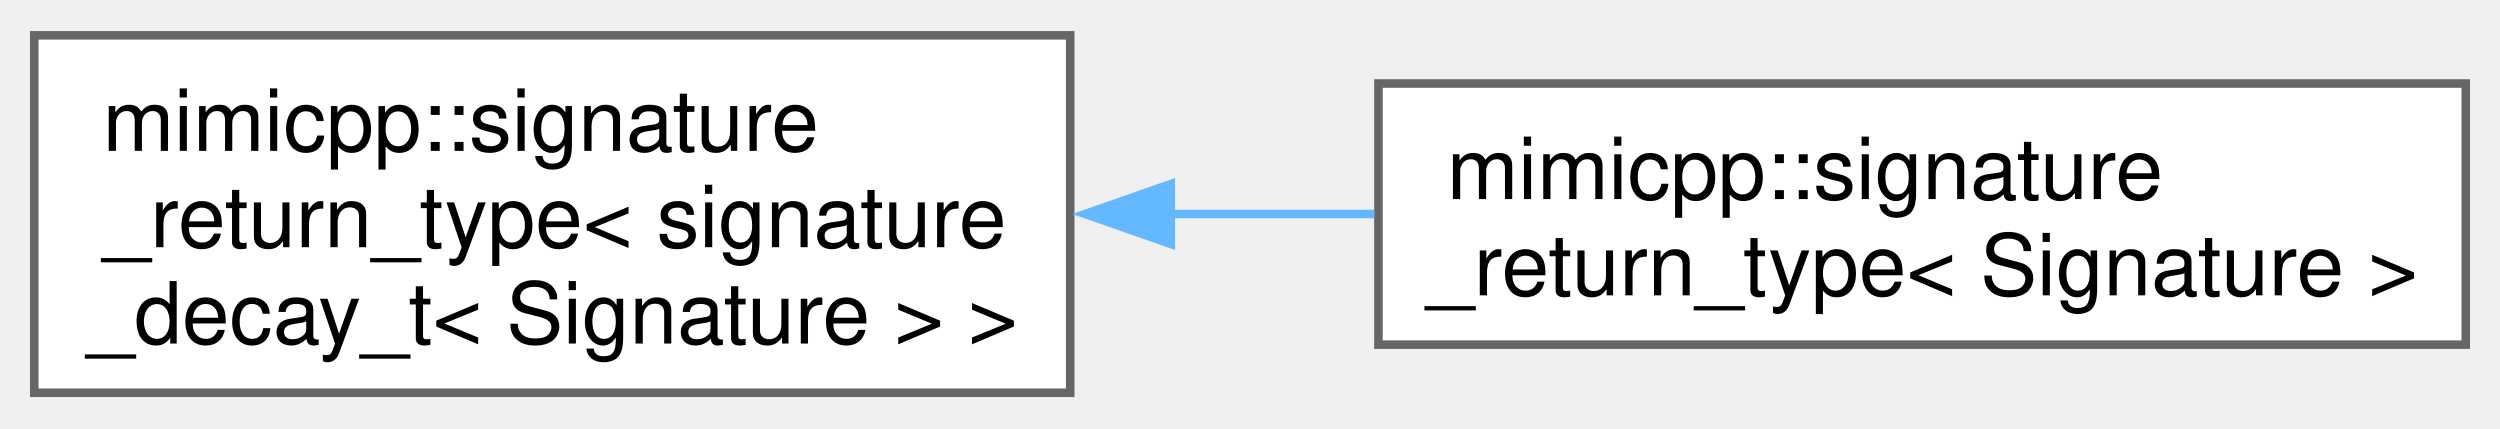
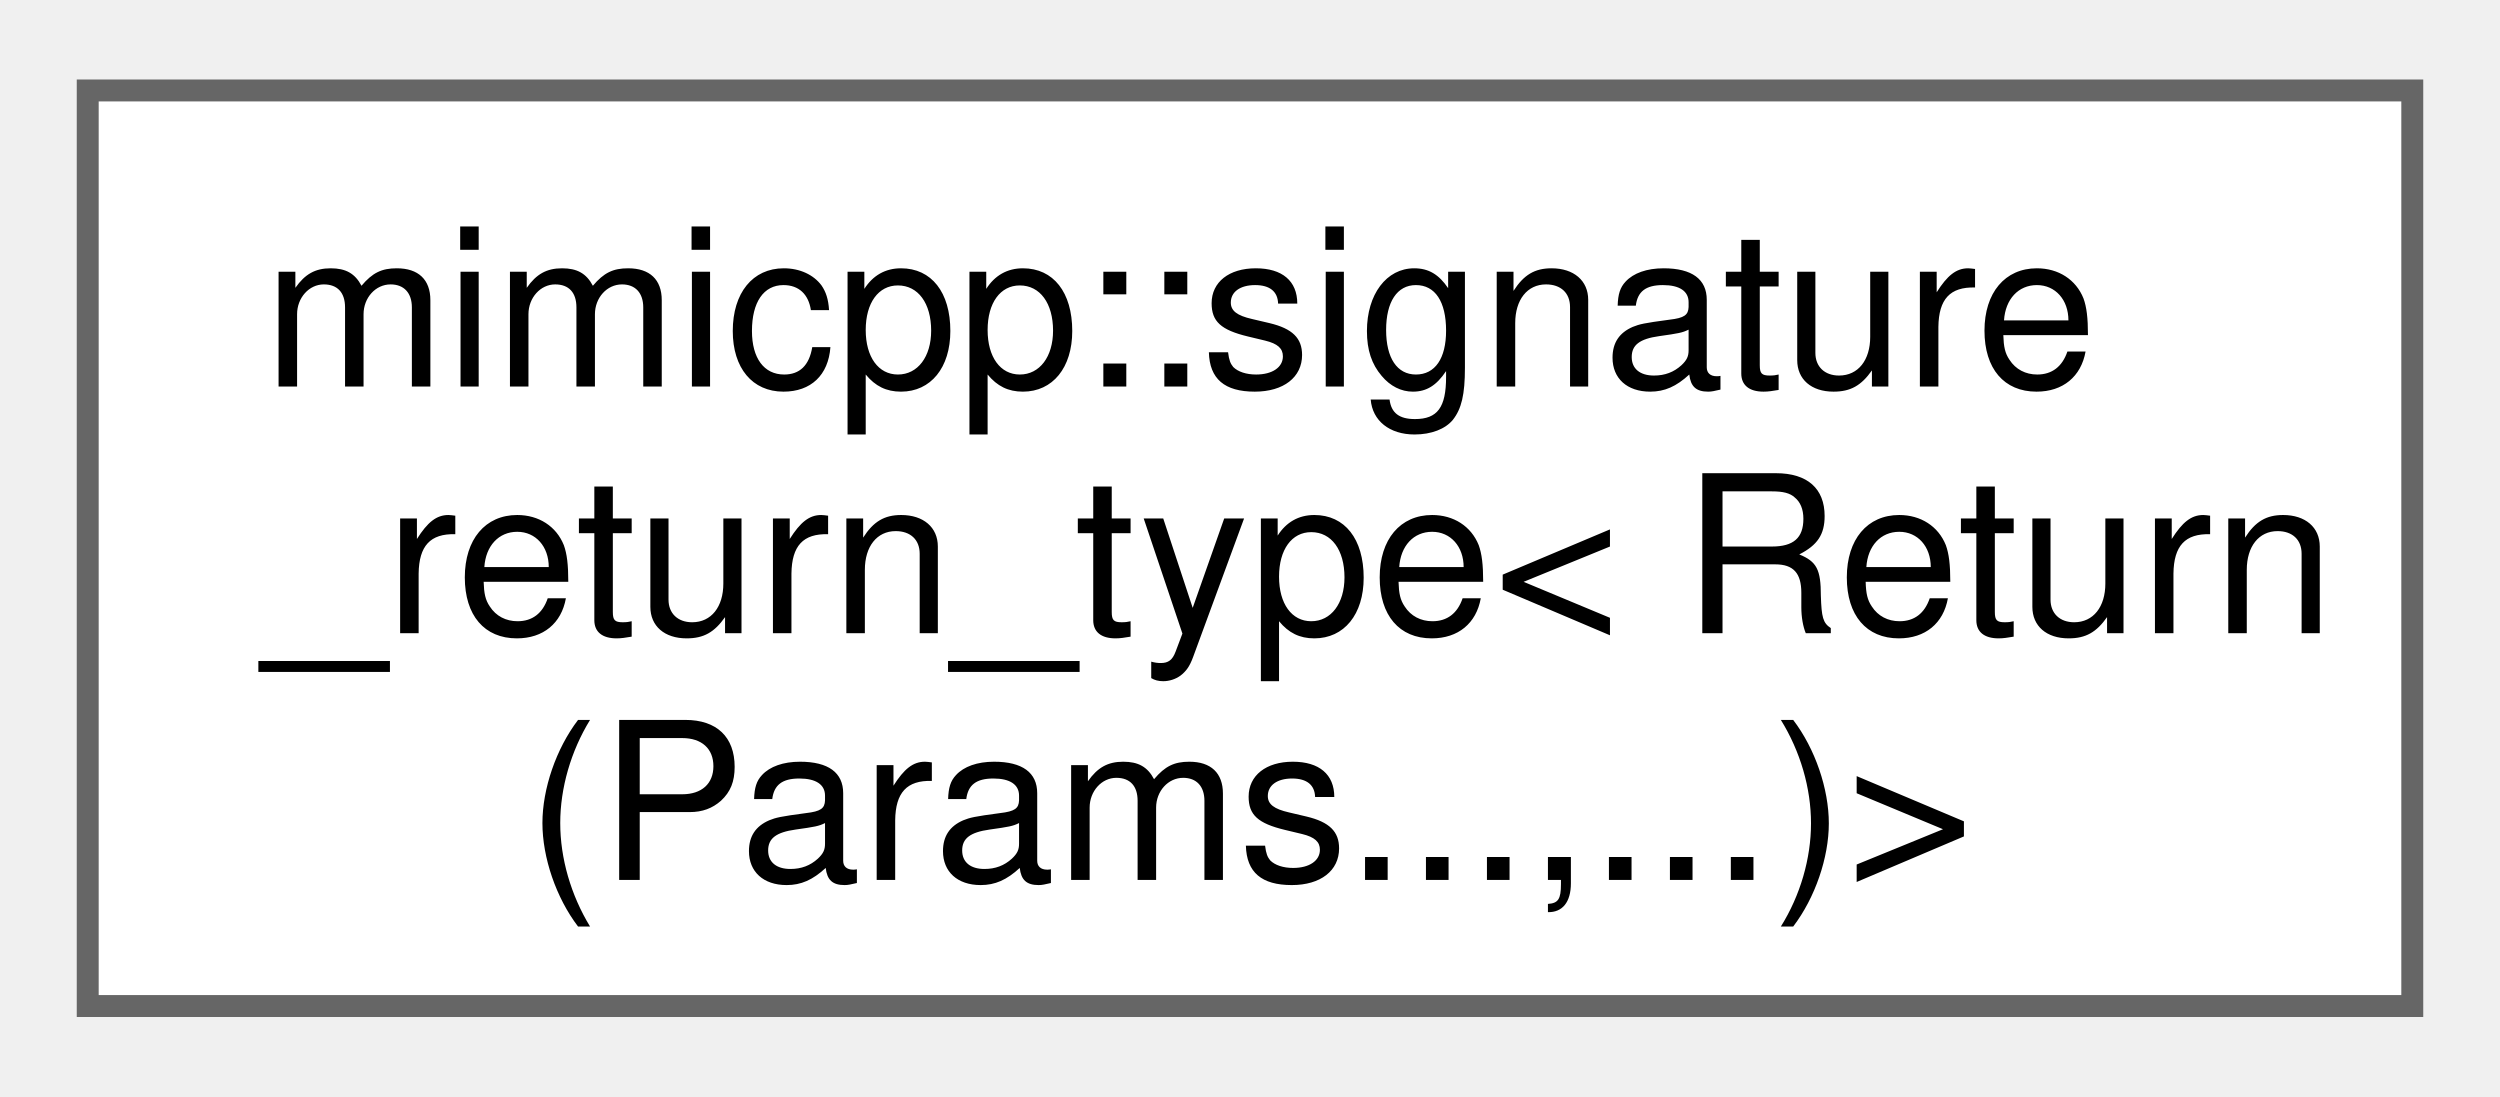
- <svg xmlns="http://www.w3.org/2000/svg" xmlns:xlink="http://www.w3.org/1999/xlink" width="292pt" height="50pt" viewBox="0.00 0.00 292.00 49.75">
+ <svg xmlns="http://www.w3.org/2000/svg" xmlns:xlink="http://www.w3.org/1999/xlink" width="114pt" height="50pt" viewBox="0.00 0.00 114.00 49.75">
  <g id="graph0" class="graph" transform="scale(1 1) rotate(0) translate(4 45.75)">
    <g id="Node000000" class="node">
      <g id="a_Node000000">
-         <a xlink:href="d4/d96/structmimicpp_1_1signature__return__type.html" target="_top" xlink:title=" ">
-           <polygon fill="white" stroke="#666666" points="121,-41.75 0,-41.75 0,0 121,0 121,-41.75" />
+         <a xlink:href="d3/d9e/structmimicpp_1_1signature__return__type_3_01_return_07_params_8_8_8_00_8_8_8_08_4.html" target="_top" xlink:title=" ">
+           <polygon fill="white" stroke="#666666" points="106,-41.75 0,-41.75 0,0 106,0 106,-41.75" />
          <text text-anchor="start" x="8" y="-28.25" font-family="Helvetica,sans-Serif" font-size="10.00">mimicpp::signature</text>
-           <text text-anchor="start" x="8" y="-17" font-family="Helvetica,sans-Serif" font-size="10.00">_return_type&lt; signature</text>
-           <text text-anchor="middle" x="60.5" y="-5.75" font-family="Helvetica,sans-Serif" font-size="10.00">_decay_t&lt; Signature &gt; &gt;</text>
-         </a>
-       </g>
-     </g>
-     <g id="Node000001" class="node">
-       <g id="a_Node000001">
-         <a xlink:href="d9/d65/structmimicpp_1_1signature__return__type_3_01_signature_01_4.html" target="_top" xlink:title=" ">
-           <polygon fill="white" stroke="#666666" points="284,-36.12 157,-36.12 157,-5.62 284,-5.62 284,-36.12" />
-           <text text-anchor="start" x="165" y="-22.62" font-family="Helvetica,sans-Serif" font-size="10.00">mimicpp::signature</text>
-           <text text-anchor="middle" x="220.5" y="-11.38" font-family="Helvetica,sans-Serif" font-size="10.00">_return_type&lt; Signature &gt;</text>
-         </a>
-       </g>
-     </g>
-     <g id="edge12_Node000000_Node000001" class="edge">
-       <g id="a_edge12_Node000000_Node000001">
-         <a xlink:title=" ">
-           <path fill="none" stroke="#63b8ff" d="M132.74,-20.88C140.67,-20.88 148.7,-20.88 156.52,-20.88" />
-           <polygon fill="#63b8ff" stroke="#63b8ff" points="132.75,-17.38 122.75,-20.88 132.75,-24.38 132.75,-17.38" />
+           <text text-anchor="start" x="8" y="-17" font-family="Helvetica,sans-Serif" font-size="10.00">_return_type&lt; Return</text>
+           <text text-anchor="middle" x="53" y="-5.75" font-family="Helvetica,sans-Serif" font-size="10.00">(Params...,...)&gt;</text>
        </a>
      </g>
    </g>
  </g>
</svg>
